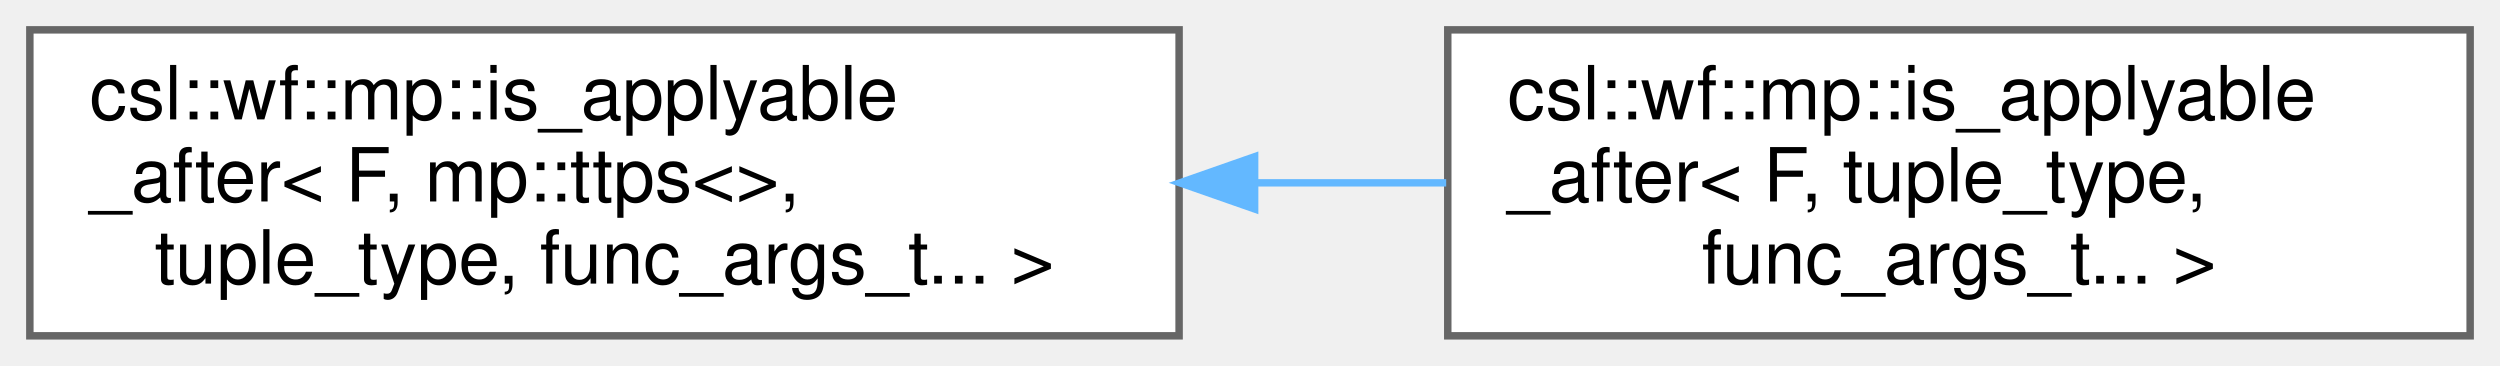
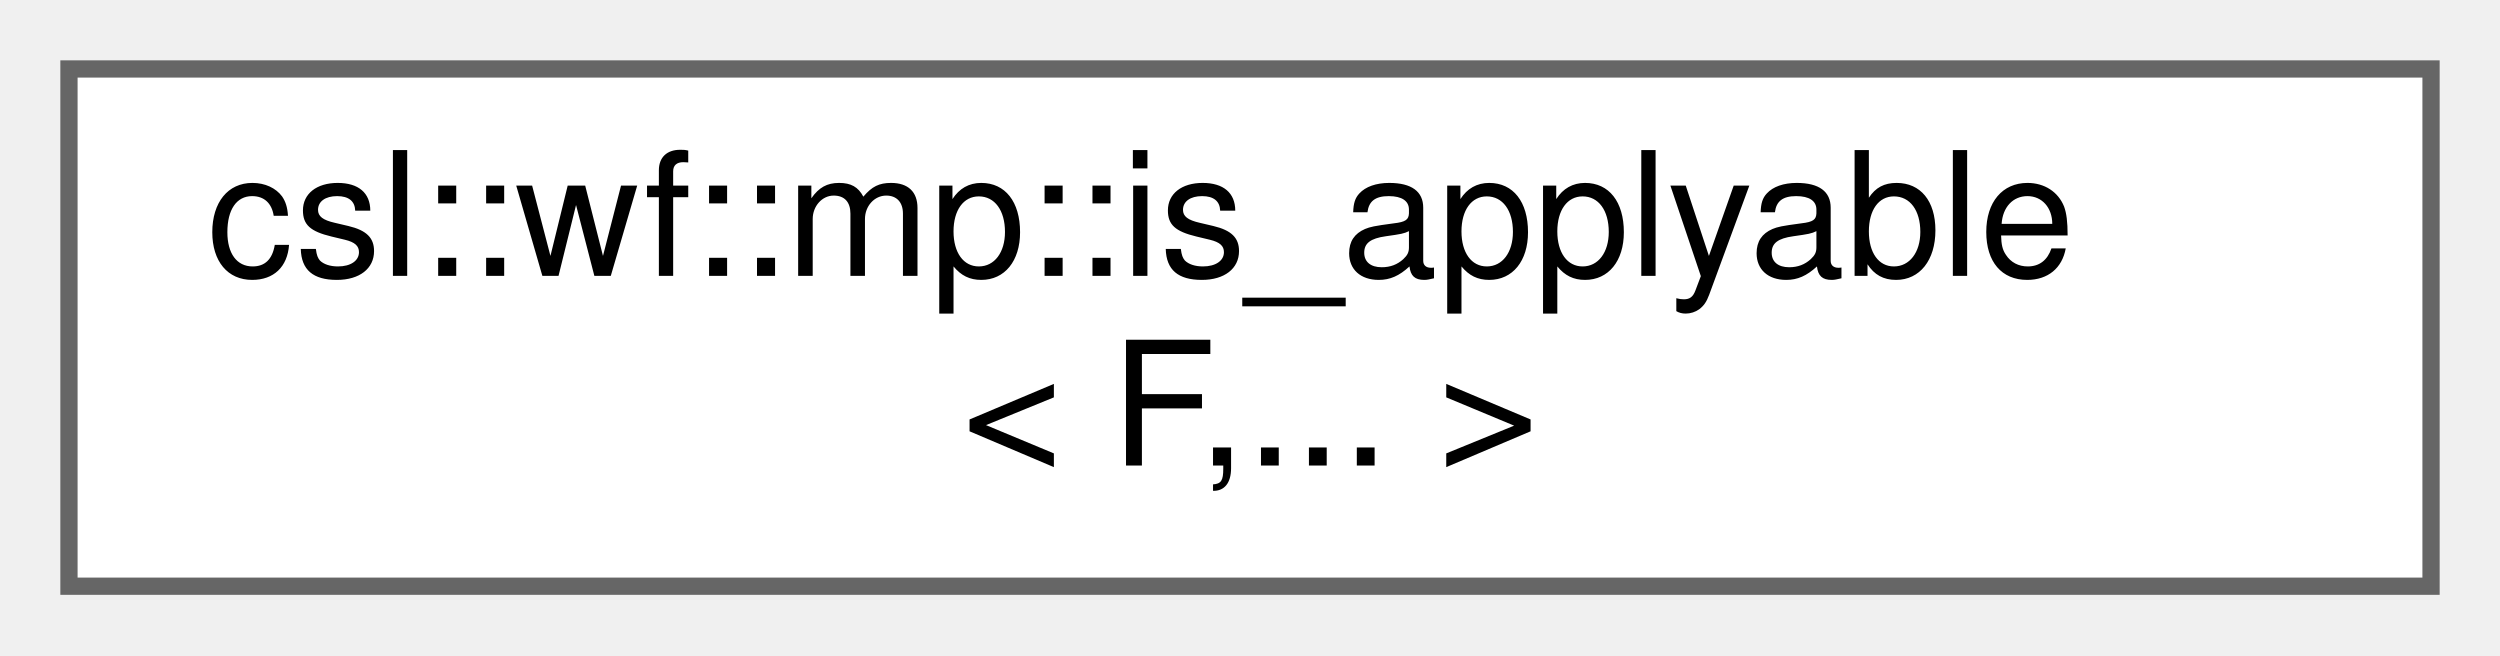
- <svg xmlns="http://www.w3.org/2000/svg" xmlns:xlink="http://www.w3.org/1999/xlink" width="335pt" height="49pt" viewBox="0.00 0.00 335.00 49.00">
-   <g id="graph0" class="graph" transform="scale(1 1) rotate(0) translate(4 45)">
+ <svg xmlns="http://www.w3.org/2000/svg" xmlns:xlink="http://www.w3.org/1999/xlink" width="145pt" height="38pt" viewBox="0.00 0.00 145.00 38.00">
+   <g id="graph0" class="graph" transform="scale(1 1) rotate(0) translate(4 34)">
    <g id="Node000000" class="node">
      <g id="a_Node000000">
-         <a xlink:href="structcsl_1_1wf_1_1mp_1_1is__applyable__after.html" target="_top" xlink:title=" ">
-           <polygon fill="white" stroke="#666666" points="154,-41 0,-41 0,0 154,0 154,-41" />
-           <text text-anchor="start" x="8" y="-29" font-family="Helvetica,sans-Serif" font-size="10.00">csl::wf::mp::is_applyable</text>
-           <text text-anchor="start" x="8" y="-18" font-family="Helvetica,sans-Serif" font-size="10.00">_after&lt; F, mp::ttps&lt;&gt;,</text>
-           <text text-anchor="middle" x="77" y="-7" font-family="Helvetica,sans-Serif" font-size="10.00"> tuple_type, func_args_t... &gt;</text>
-         </a>
-       </g>
-     </g>
-     <g id="Node000001" class="node">
-       <g id="a_Node000001">
-         <a xlink:href="structcsl_1_1wf_1_1mp_1_1is__applyable__after_3_01F_00_01tuple__type_00_01func__args__t_8_8_8_01_4.html" target="_top" xlink:title=" ">
-           <polygon fill="white" stroke="#666666" points="327,-41 190,-41 190,0 327,0 327,-41" />
-           <text text-anchor="start" x="198" y="-29" font-family="Helvetica,sans-Serif" font-size="10.00">csl::wf::mp::is_applyable</text>
-           <text text-anchor="start" x="198" y="-18" font-family="Helvetica,sans-Serif" font-size="10.00">_after&lt; F, tuple_type,</text>
-           <text text-anchor="middle" x="258.5" y="-7" font-family="Helvetica,sans-Serif" font-size="10.00"> func_args_t... &gt;</text>
-         </a>
-       </g>
-     </g>
-     <g id="edge5_Node000000_Node000001" class="edge">
-       <g id="a_edge5_Node000000_Node000001">
-         <a xlink:title=" ">
-           <path fill="none" stroke="#63b8ff" d="M164.18,-20.5C172.78,-20.5 181.42,-20.5 189.79,-20.5" />
-           <polygon fill="#63b8ff" stroke="#63b8ff" points="164.12,-17 154.12,-20.5 164.12,-24 164.12,-17" />
+         <a xlink:href="structcsl_1_1wf_1_1mp_1_1is__applyable.html" target="_top" xlink:title=" ">
+           <polygon fill="white" stroke="#666666" points="137,-30 0,-30 0,0 137,0 137,-30" />
+           <text text-anchor="start" x="8" y="-18" font-family="Helvetica,sans-Serif" font-size="10.00">csl::wf::mp::is_applyable</text>
+           <text text-anchor="middle" x="68.5" y="-7" font-family="Helvetica,sans-Serif" font-size="10.00">&lt; F,... &gt;</text>
        </a>
      </g>
    </g>
  </g>
</svg>
